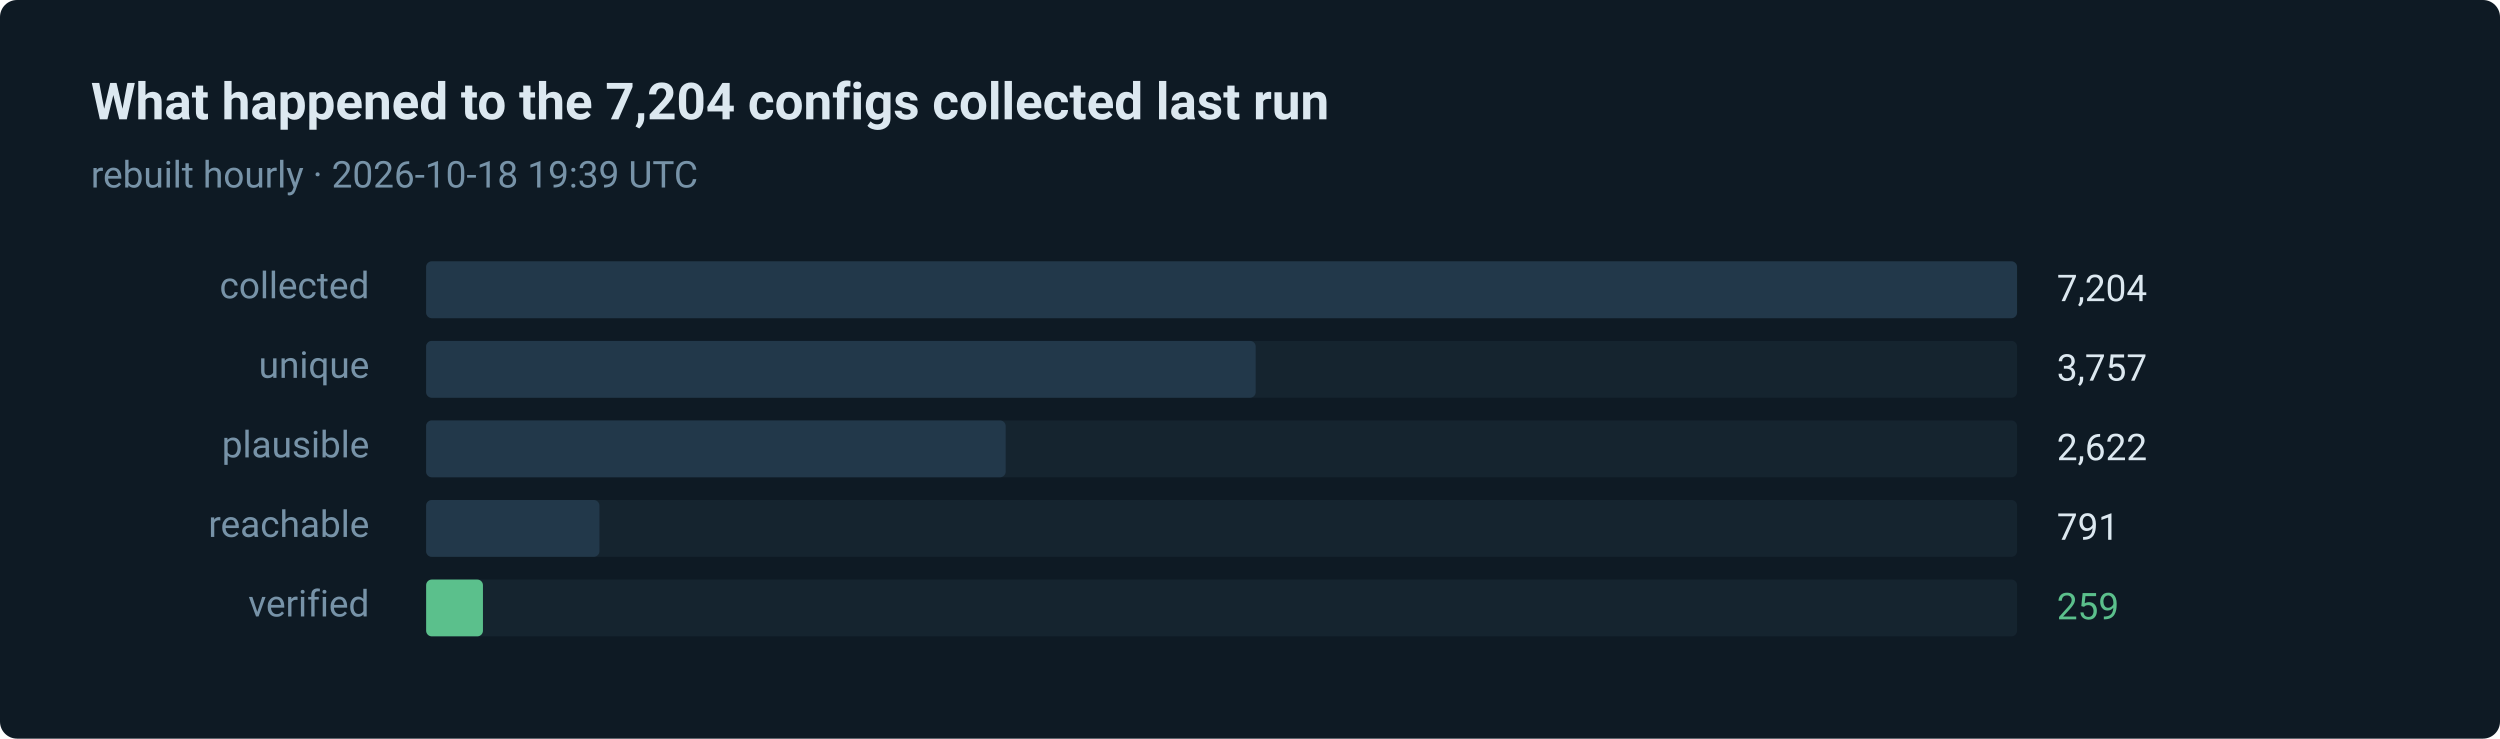
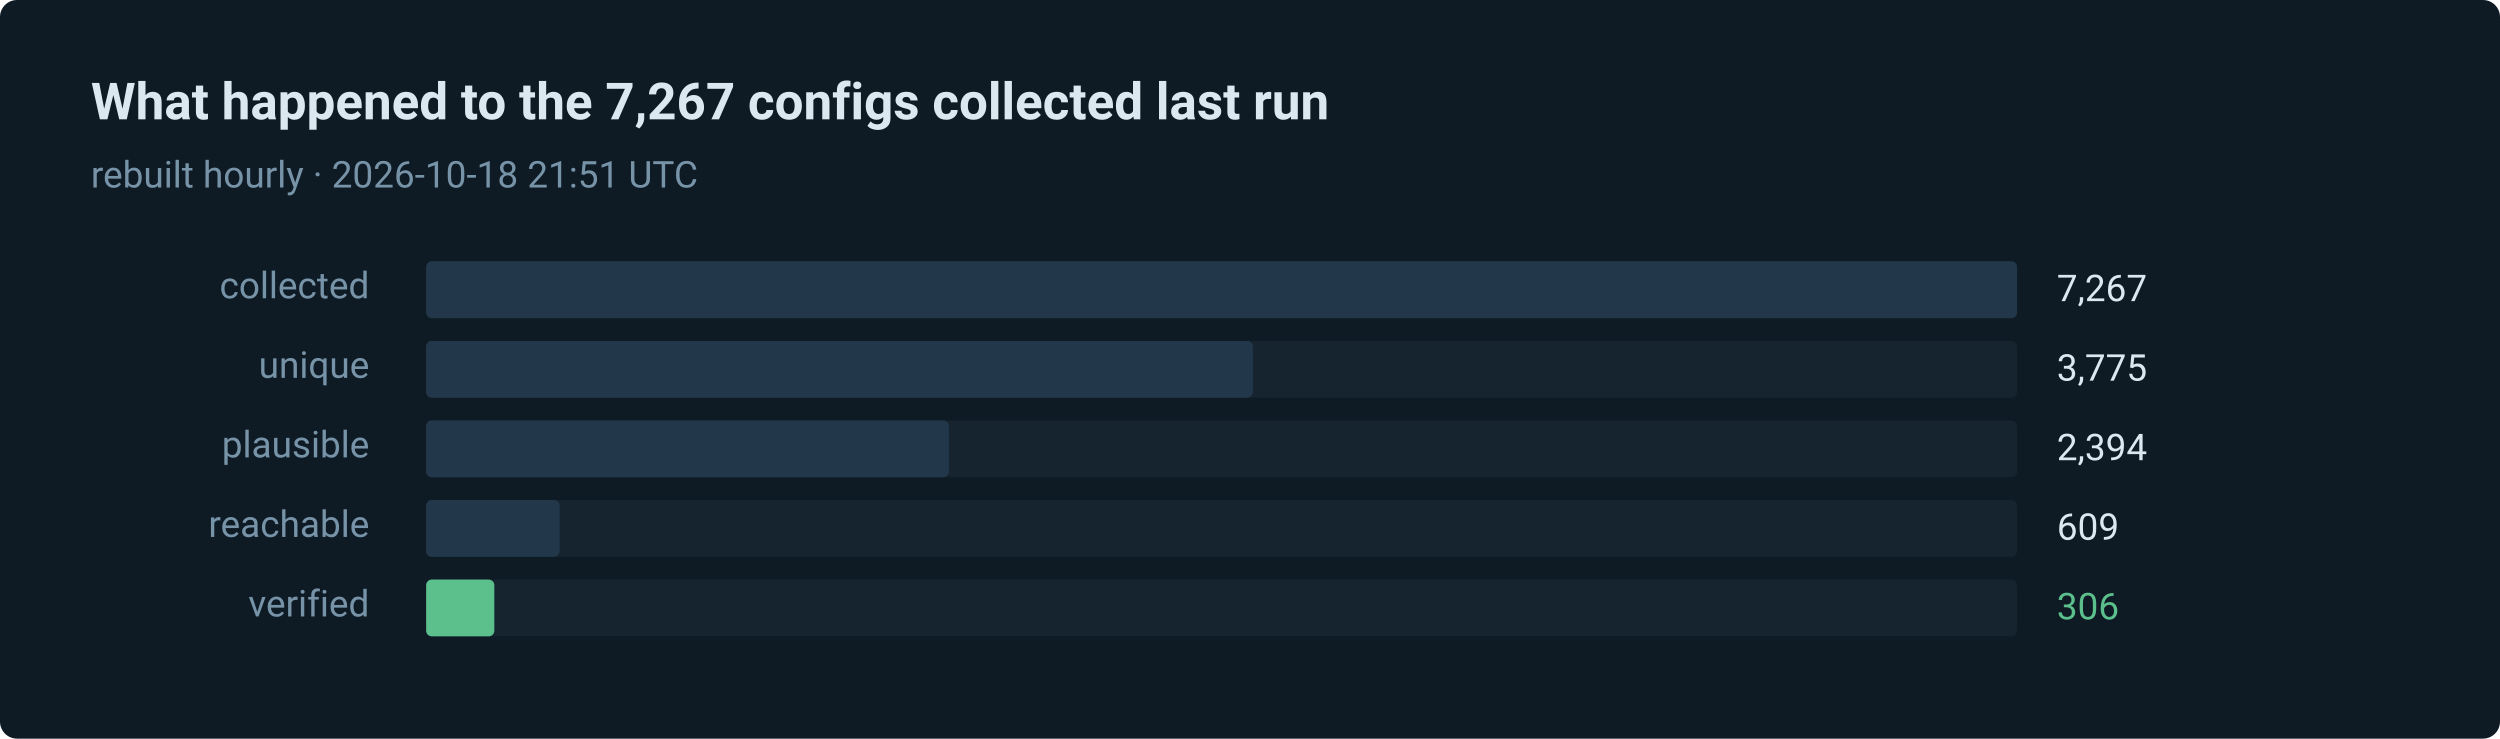
- <svg xmlns="http://www.w3.org/2000/svg" width="880" height="260" viewBox="0 0 880 260" role="img" aria-label="259 of 7204 routes verified in the last run">
+ <svg xmlns="http://www.w3.org/2000/svg" width="880" height="260" viewBox="0 0 880 260" role="img" aria-label="306 of 7267 routes verified in the last run">
  <style>text { font-family: ui-sans-serif, system-ui, -apple-system, 'Segoe UI', Roboto, 'Helvetica Neue', Arial, sans-serif; }</style>
  <rect width="880" height="260" rx="6" fill="#0e1a24" />
-   <text x="32" y="42" fill="#dce8f0" font-size="18" font-weight="600">What happened to the 7,204 configs collected last run</text>
-   <text x="32" y="66" fill="#7793a8" font-size="13">rebuilt hourly · 2026-10-18 19:39 UTC</text>
+   <text x="32" y="42" fill="#dce8f0" font-size="18" font-weight="600">What happened to the 7,267 configs collected last run</text>
+   <text x="32" y="66" fill="#7793a8" font-size="13">rebuilt hourly · 2026-10-18 21:51 UTC</text>
  <text x="130" y="105" fill="#7793a8" font-size="13" text-anchor="end">collected</text>
  <rect x="150" y="92" width="560" height="20" rx="2" fill="#15242f" />
  <rect x="150" y="92" width="560" height="20" rx="2" fill="#22384a" />
-   <text x="724" y="106" fill="#dce8f0" font-size="13">7,204</text>
+   <text x="724" y="106" fill="#dce8f0" font-size="13">7,267</text>
  <text x="130" y="133" fill="#7793a8" font-size="13" text-anchor="end">unique</text>
  <rect x="150" y="120" width="560" height="20" rx="2" fill="#15242f" />
-   <rect x="150" y="120" width="292" height="20" rx="2" fill="#22384a" />
-   <text x="724" y="134" fill="#dce8f0" font-size="13">3,757</text>
+   <rect x="150" y="120" width="291" height="20" rx="2" fill="#22384a" />
+   <text x="724" y="134" fill="#dce8f0" font-size="13">3,775</text>
  <text x="130" y="161" fill="#7793a8" font-size="13" text-anchor="end">plausible</text>
  <rect x="150" y="148" width="560" height="20" rx="2" fill="#15242f" />
-   <rect x="150" y="148" width="204" height="20" rx="2" fill="#22384a" />
-   <text x="724" y="162" fill="#dce8f0" font-size="13">2,622</text>
+   <rect x="150" y="148" width="184" height="20" rx="2" fill="#22384a" />
+   <text x="724" y="162" fill="#dce8f0" font-size="13">2,394</text>
  <text x="130" y="189" fill="#7793a8" font-size="13" text-anchor="end">reachable</text>
  <rect x="150" y="176" width="560" height="20" rx="2" fill="#15242f" />
-   <rect x="150" y="176" width="61" height="20" rx="2" fill="#22384a" />
-   <text x="724" y="190" fill="#dce8f0" font-size="13">791</text>
+   <rect x="150" y="176" width="47" height="20" rx="2" fill="#22384a" />
+   <text x="724" y="190" fill="#dce8f0" font-size="13">609</text>
  <text x="130" y="217" fill="#7793a8" font-size="13" text-anchor="end">verified</text>
  <rect x="150" y="204" width="560" height="20" rx="2" fill="#15242f" />
-   <rect x="150" y="204" width="20" height="20" rx="2" fill="#5bc08c" />
-   <text x="724" y="218" fill="#5bc08c" font-size="13">259</text>
+   <rect x="150" y="204" width="24" height="20" rx="2" fill="#5bc08c" />
+   <text x="724" y="218" fill="#5bc08c" font-size="13">306</text>
</svg>
